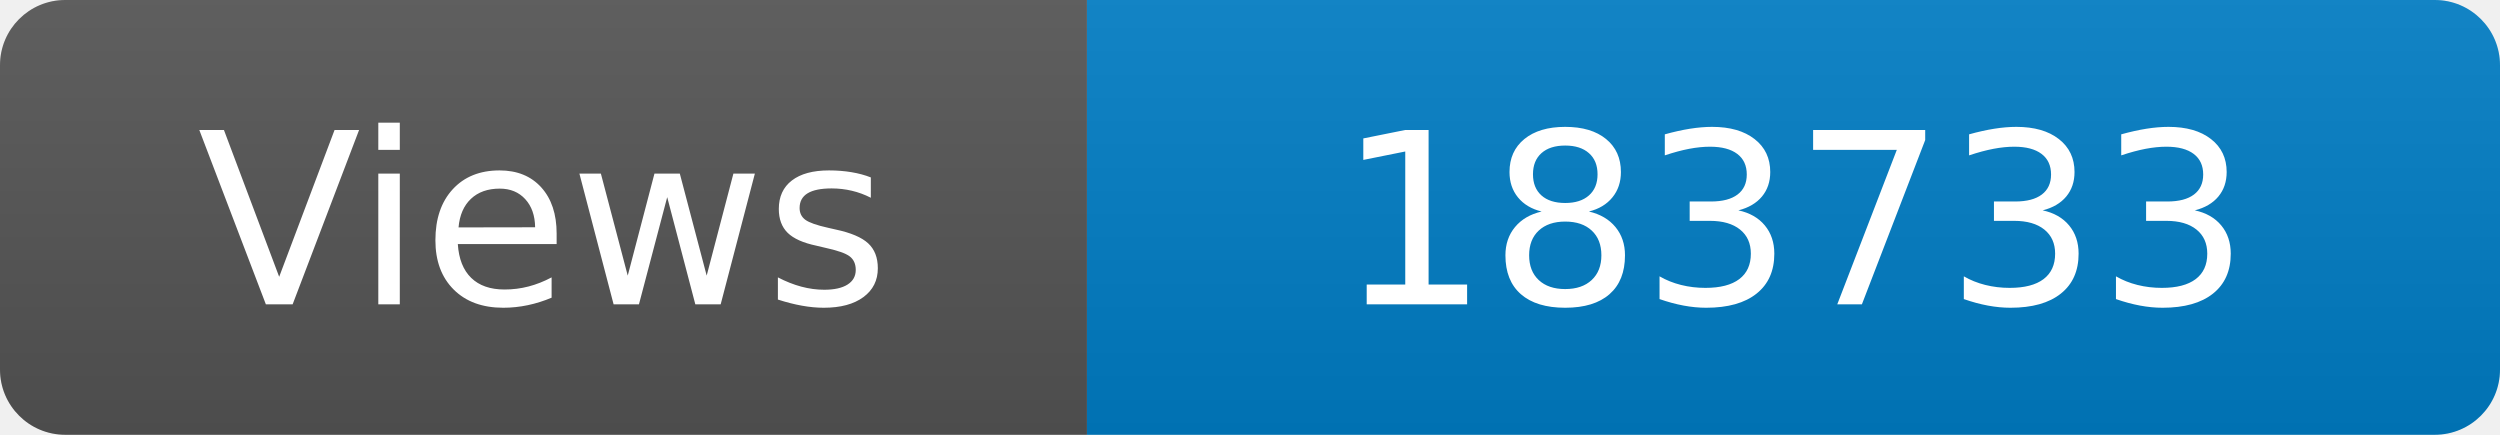
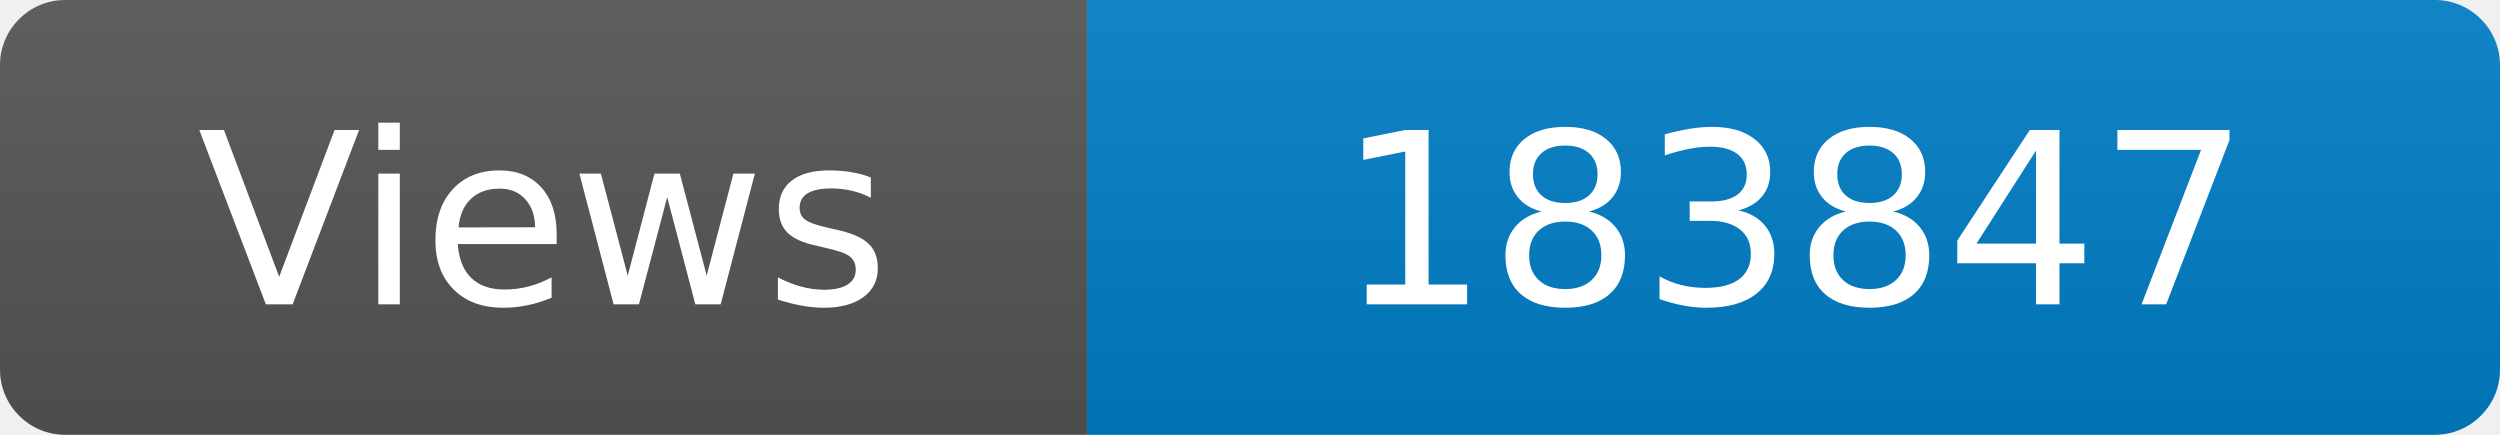
<svg xmlns="http://www.w3.org/2000/svg" width="115" height="20" role="img" aria-label="Maintained?: yes">
  <linearGradient id="s" x2="0" y2="100%">
    <stop offset="0" stop-color="#bbb" stop-opacity=".1" />
    <stop offset="1" stop-opacity=".1" />
  </linearGradient>
  <clipPath id="r">
    <rect width="115" height="20" rx="3" fill="#fff" />
  </clipPath>
  <g clip-path="url(#r)">
    <rect width="50" height="20" fill="#555" />
    <rect x="50" width="160" height="20" fill="#007ec6" />
    <rect width="115" height="20" fill="url(#s)" />
  </g>
  <g fill="#fff" text-anchor="middle" font-family="Verdana,Geneva,DejaVu Sans,sans-serif" font-size="110">
    <text x="250" y="140" transform="scale(.1)" fill="#fff">Views</text>
-     <text x="825" y="140" transform="scale(.1)" fill="#fff">183733</text>
+     <text x="825" y="140" transform="scale(.1)" fill="#fff">183847</text>
  </g>
</svg>
